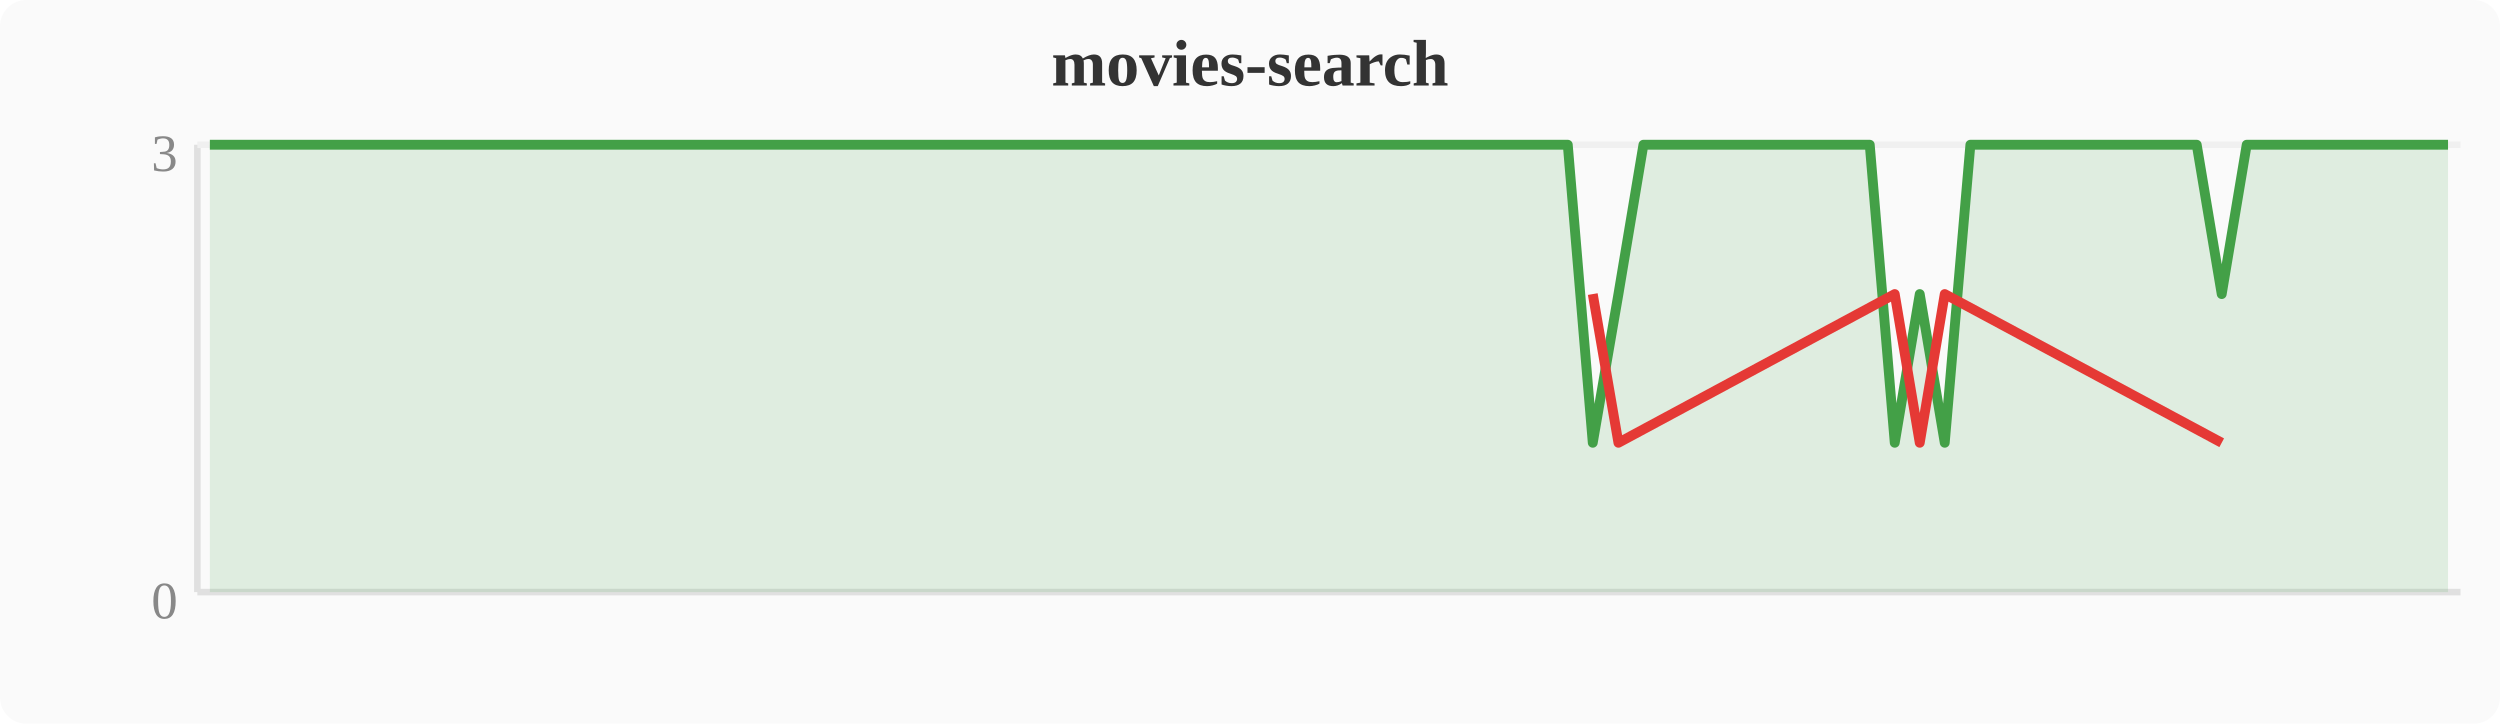
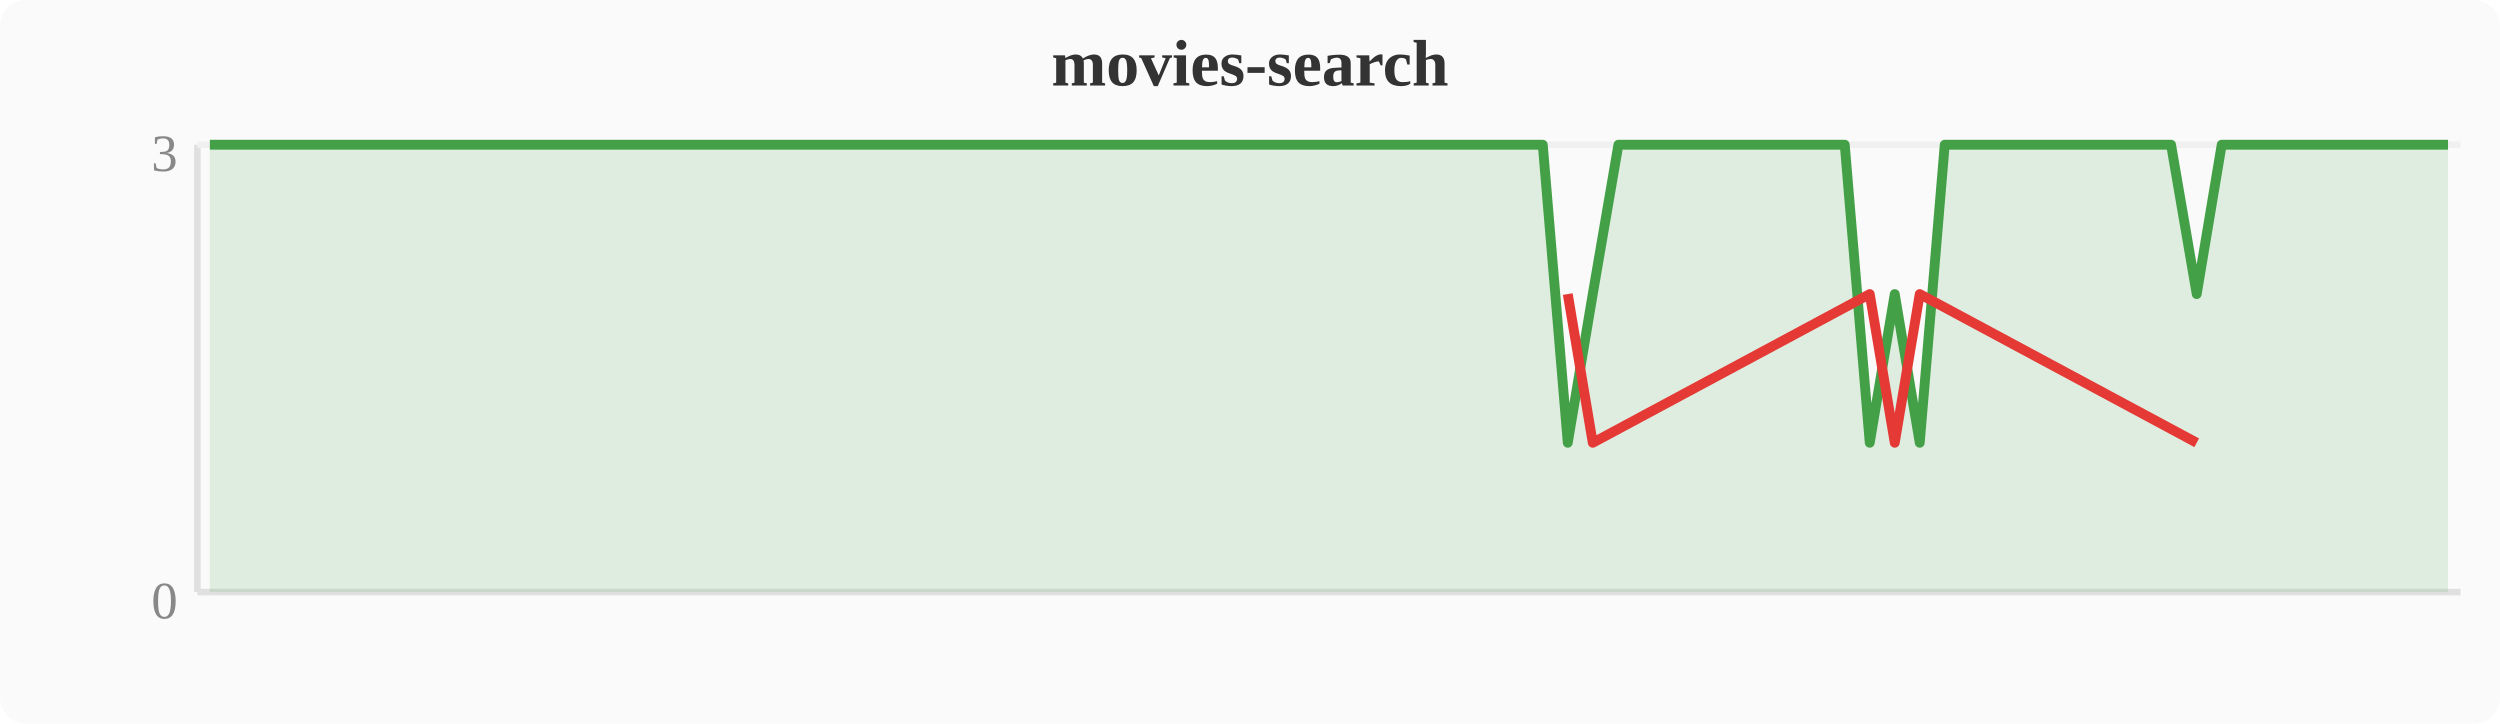
<svg xmlns="http://www.w3.org/2000/svg" width="380" height="110" viewBox="0 0 380 110">
  <rect width="380" height="110" fill="#fafafa" rx="4" />
  <text x="190" y="13" text-anchor="middle" font-size="10" font-weight="bold" fill="#333">movies-search</text>
  <line x1="30" y1="22" x2="30" y2="90" stroke="#e0e0e0" stroke-width="1" />
  <line x1="30" y1="90" x2="374" y2="90" stroke="#e0e0e0" stroke-width="1" />
  <line x1="30" y1="22" x2="374" y2="22" stroke="#f0f0f0" stroke-width="1" />
  <text x="27" y="94" text-anchor="end" font-size="8" fill="#888">0</text>
  <text x="27" y="26" text-anchor="end" font-size="8" fill="#888">3</text>
-   <polygon points="31.9,22.0 35.7,22.0 39.6,22.0 43.4,22.0 47.2,22.0 51.0,22.0 54.8,22.0 58.7,22.0 62.5,22.0 66.3,22.0 70.1,22.0 74.0,22.0 77.8,22.0 81.6,22.0 85.4,22.0 89.2,22.0 93.1,22.0 96.9,22.0 100.7,22.0 104.5,22.0 108.4,22.0 112.2,22.0 116.0,22.0 119.8,22.0 123.6,22.0 127.5,22.0 131.3,22.0 135.1,22.0 138.9,22.0 142.8,22.0 146.6,22.0 150.4,22.0 154.2,22.0 158.0,22.0 161.9,22.0 165.7,22.0 169.5,22.0 173.3,22.0 177.2,22.0 181.0,22.0 184.8,22.0 188.6,22.0 192.4,22.0 196.3,22.0 200.1,22.0 203.9,22.0 207.7,22.0 211.6,22.0 215.4,22.0 219.2,22.0 223.0,22.0 226.8,22.0 230.7,22.0 234.5,22.0 238.3,22.0 242.1,67.3 246.0,44.7 249.8,22.0 253.6,22.0 257.4,22.0 261.2,22.0 265.1,22.0 268.9,22.0 272.7,22.0 276.5,22.0 280.4,22.0 284.2,22.0 288.0,67.3 291.8,44.7 295.6,67.3 299.5,22.0 303.3,22.0 307.1,22.0 310.9,22.0 314.8,22.0 318.6,22.0 322.4,22.0 326.2,22.0 330.0,22.0 333.9,22.0 337.7,44.7 341.5,22.0 345.3,22.0 349.2,22.0 353.0,22.0 356.8,22.0 360.6,22.0 364.4,22.0 368.3,22.0 372.1,22.0 372.1,90 31.9,90" fill="#43a047" opacity="0.15" />
-   <polyline points="31.9,22.0 35.7,22.0 39.6,22.0 43.4,22.0 47.2,22.0 51.0,22.0 54.8,22.0 58.7,22.0 62.5,22.0 66.3,22.0 70.1,22.0 74.0,22.0 77.8,22.0 81.6,22.0 85.4,22.0 89.2,22.0 93.1,22.0 96.9,22.0 100.7,22.0 104.5,22.0 108.4,22.0 112.2,22.0 116.0,22.0 119.8,22.0 123.6,22.0 127.5,22.0 131.3,22.0 135.1,22.0 138.9,22.0 142.8,22.0 146.6,22.0 150.4,22.0 154.2,22.0 158.0,22.0 161.9,22.0 165.7,22.0 169.5,22.0 173.3,22.0 177.2,22.0 181.0,22.0 184.8,22.0 188.6,22.0 192.4,22.0 196.3,22.0 200.1,22.0 203.9,22.0 207.7,22.0 211.6,22.0 215.4,22.0 219.2,22.0 223.0,22.0 226.8,22.0 230.7,22.0 234.5,22.0 238.3,22.0 242.1,67.3 246.0,44.7 249.8,22.0 253.6,22.0 257.4,22.0 261.2,22.0 265.1,22.0 268.9,22.0 272.7,22.0 276.5,22.0 280.4,22.0 284.2,22.0 288.0,67.3 291.8,44.7 295.6,67.3 299.5,22.0 303.3,22.0 307.1,22.0 310.9,22.0 314.8,22.0 318.6,22.0 322.4,22.0 326.2,22.0 330.0,22.0 333.9,22.0 337.7,44.7 341.5,22.0 345.3,22.0 349.2,22.0 353.0,22.0 356.8,22.0 360.6,22.0 364.4,22.0 368.3,22.0 372.1,22.0" fill="none" stroke="#43a047" stroke-width="1.5" stroke-linejoin="round" />
-   <polyline points="242.1,44.7 246.0,67.3 288.0,44.7 291.8,67.3 295.6,44.7 337.7,67.3" fill="none" stroke="#e53935" stroke-width="1.5" stroke-linejoin="round" />
+   <polygon points="31.9,22.0 35.7,22.0 39.6,22.0 43.4,22.0 47.2,22.0 51.0,22.0 54.8,22.0 58.7,22.0 62.5,22.0 66.3,22.0 70.1,22.0 74.0,22.0 77.8,22.0 81.6,22.0 85.4,22.0 89.2,22.0 93.1,22.0 96.9,22.0 100.7,22.0 104.5,22.0 108.4,22.0 112.2,22.0 116.0,22.0 119.8,22.0 123.6,22.0 127.5,22.0 131.3,22.0 135.1,22.0 138.9,22.0 142.8,22.0 146.6,22.0 150.4,22.0 154.2,22.0 158.0,22.0 161.9,22.0 165.7,22.0 169.5,22.0 173.3,22.0 177.2,22.0 181.0,22.0 184.8,22.0 188.6,22.0 192.4,22.0 196.3,22.0 200.1,22.0 203.9,22.0 207.7,22.0 211.6,22.0 215.4,22.0 219.2,22.0 223.0,22.0 226.8,22.0 230.7,22.0 234.5,22.0 238.3,67.3 242.1,44.7 246.0,22.0 249.8,22.0 253.6,22.0 257.4,22.0 261.2,22.0 265.1,22.0 268.9,22.0 272.7,22.0 276.5,22.0 280.4,22.0 284.2,67.3 288.0,44.7 291.8,67.3 295.6,22.0 299.5,22.0 303.3,22.0 307.1,22.0 310.9,22.0 314.8,22.0 318.6,22.0 322.4,22.0 326.2,22.0 330.0,22.0 333.9,44.7 337.7,22.0 341.5,22.0 345.3,22.0 349.2,22.0 353.0,22.0 356.8,22.0 360.6,22.0 364.4,22.0 368.3,22.0 372.1,22.0 372.1,90 31.9,90" fill="#43a047" opacity="0.15" />
+   <polyline points="31.9,22.0 35.7,22.0 39.6,22.0 43.4,22.0 47.2,22.0 51.0,22.0 54.8,22.0 58.7,22.0 62.5,22.0 66.3,22.0 70.1,22.0 74.0,22.0 77.8,22.0 81.6,22.0 85.4,22.0 89.2,22.0 93.1,22.0 96.9,22.0 100.7,22.0 104.5,22.0 108.4,22.0 112.2,22.0 116.0,22.0 119.8,22.0 123.6,22.0 127.5,22.0 131.3,22.0 135.1,22.0 138.9,22.0 142.8,22.0 146.6,22.0 150.4,22.0 154.2,22.0 158.0,22.0 161.9,22.0 165.7,22.0 169.5,22.0 173.3,22.0 177.2,22.0 181.0,22.0 184.8,22.0 188.6,22.0 192.4,22.0 196.3,22.0 200.1,22.0 203.9,22.0 207.7,22.0 211.6,22.0 215.4,22.0 219.2,22.0 223.0,22.0 226.8,22.0 230.7,22.0 234.5,22.0 238.3,67.3 242.1,44.7 246.0,22.0 249.8,22.0 253.6,22.0 257.4,22.0 261.2,22.0 265.1,22.0 268.9,22.0 272.7,22.0 276.5,22.0 280.4,22.0 284.2,67.3 288.0,44.7 291.8,67.3 295.6,22.0 299.5,22.0 303.3,22.0 307.1,22.0 310.9,22.0 314.8,22.0 318.6,22.0 322.4,22.0 326.2,22.0 330.0,22.0 333.9,44.7 337.7,22.0 341.5,22.0 345.3,22.0 349.2,22.0 353.0,22.0 356.8,22.0 360.6,22.0 364.4,22.0 368.3,22.0 372.1,22.0" fill="none" stroke="#43a047" stroke-width="1.5" stroke-linejoin="round" />
+   <polyline points="238.3,44.7 242.1,67.3 284.2,44.7 288.0,67.3 291.8,44.7 333.9,67.3" fill="none" stroke="#e53935" stroke-width="1.5" stroke-linejoin="round" />
</svg>
